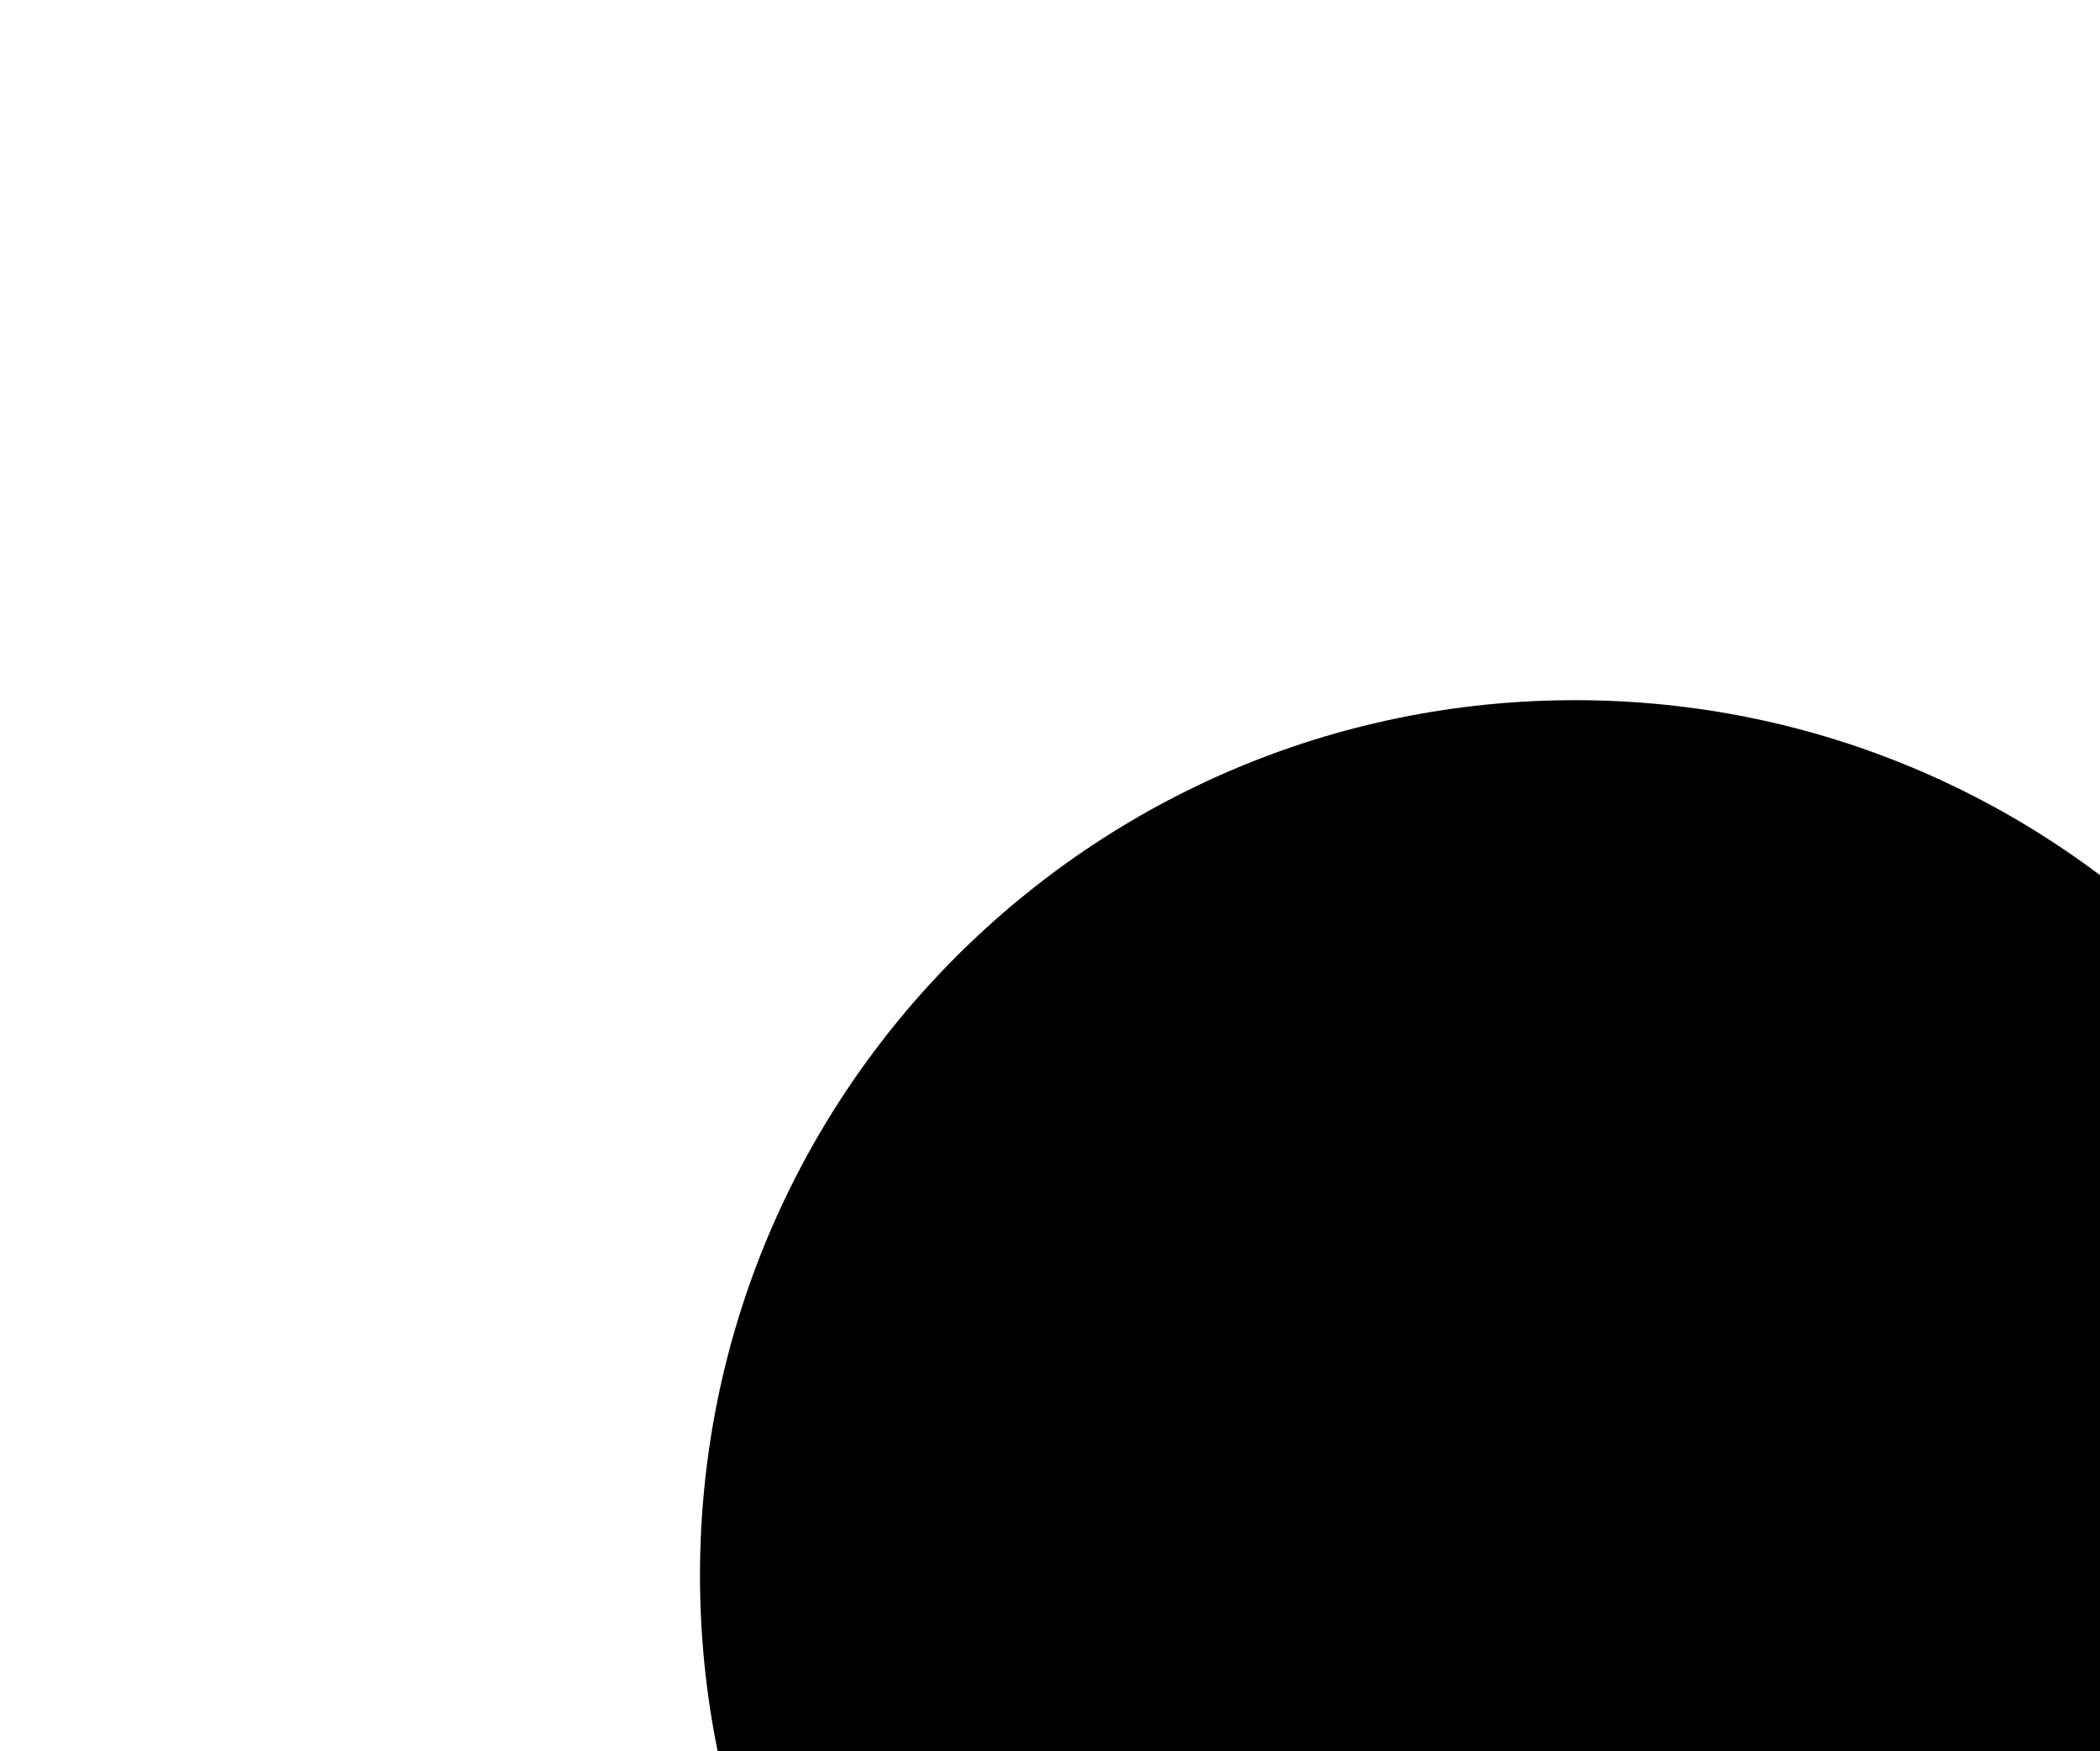
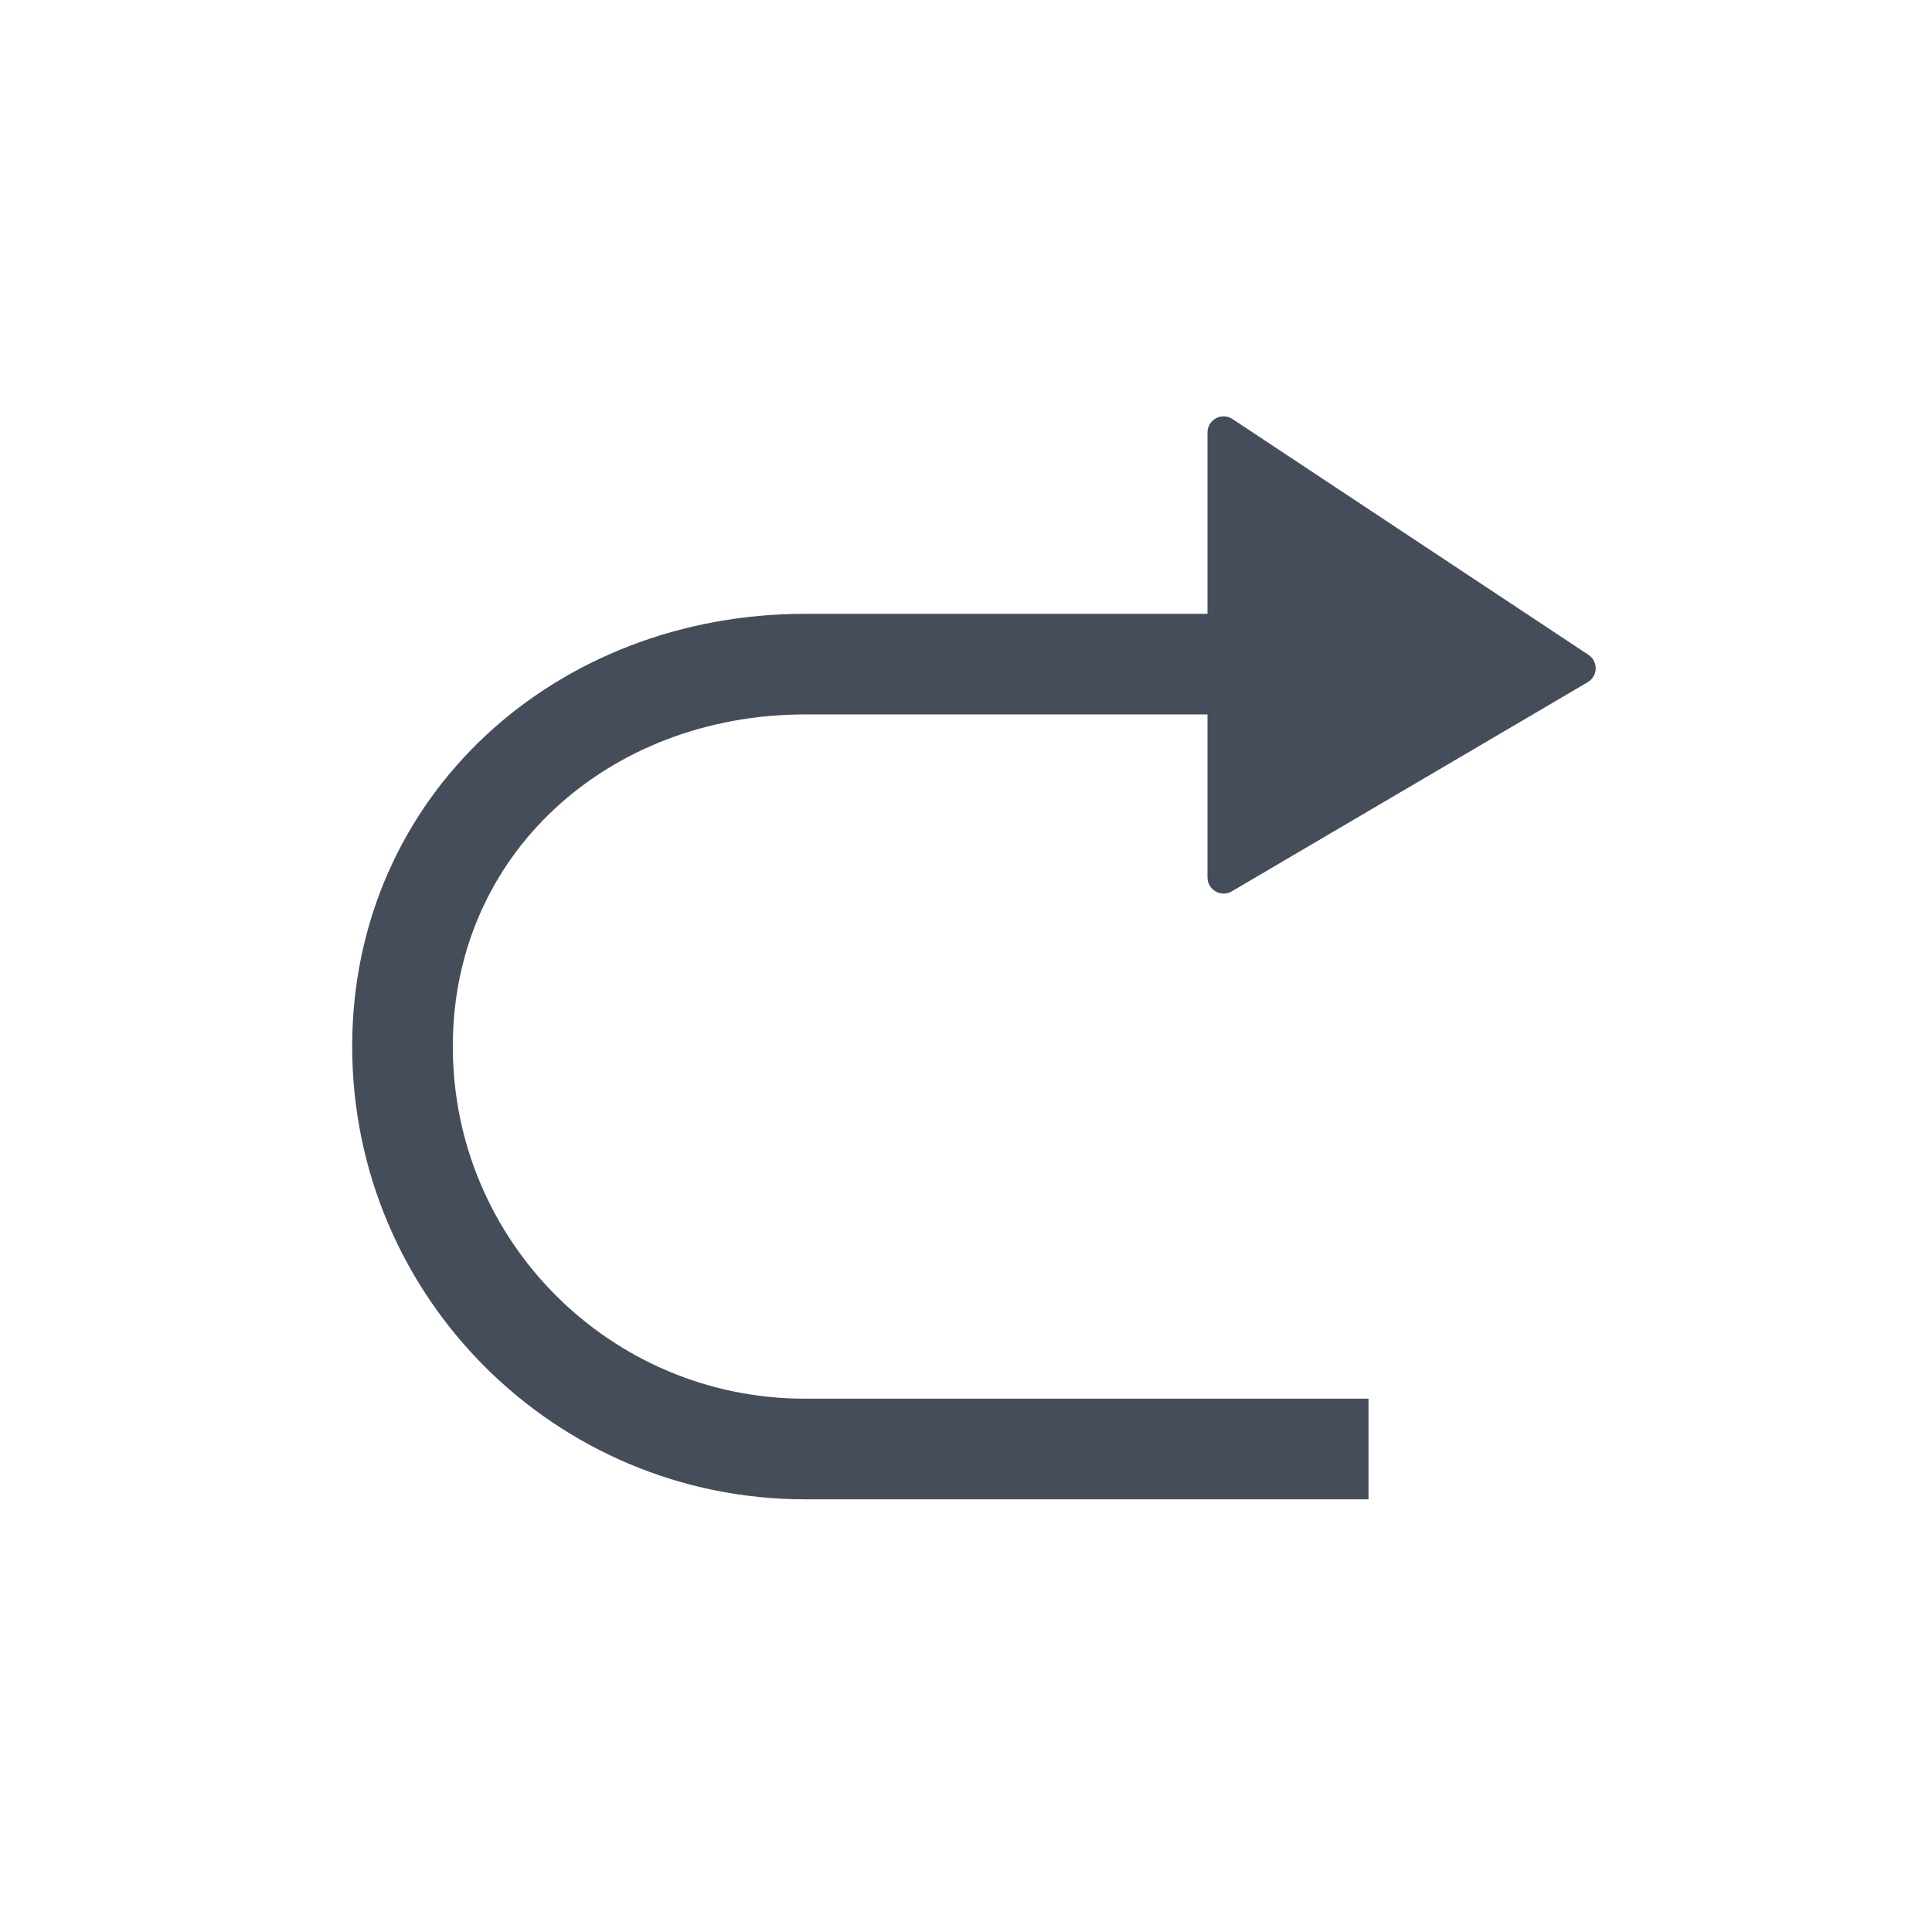
- <svg viewbox="0 0 18 18">
-   <polygon class="ql-fill ql-stroke" points="12 10 14 12 16 10 12 10" />
-   <path class="ql-stroke" d="M9.91,13.91A4.6,4.6,0,0,1,9,14a5,5,0,1,1,5-5" />
+ <svg xmlns="http://www.w3.org/2000/svg" width="24" height="24" viewBox="0 0 24 24">
+   <g fill="none" fill-rule="evenodd">
+     <path d="M16 8.25h-6c-2.761 0-5 1.989-5 4.75a5 5 0 0 0 5 5h7" stroke="#464D5A" stroke-width="1.25" />
+     <path d="M15 5.372V10.9a.2.2 0 0 0 .301.173l4.423-2.599a.2.2 0 0 0 .009-.339l-4.423-2.93a.2.2 0 0 0-.31.167z" fill="#464D5A" />
+   </g>
</svg>
